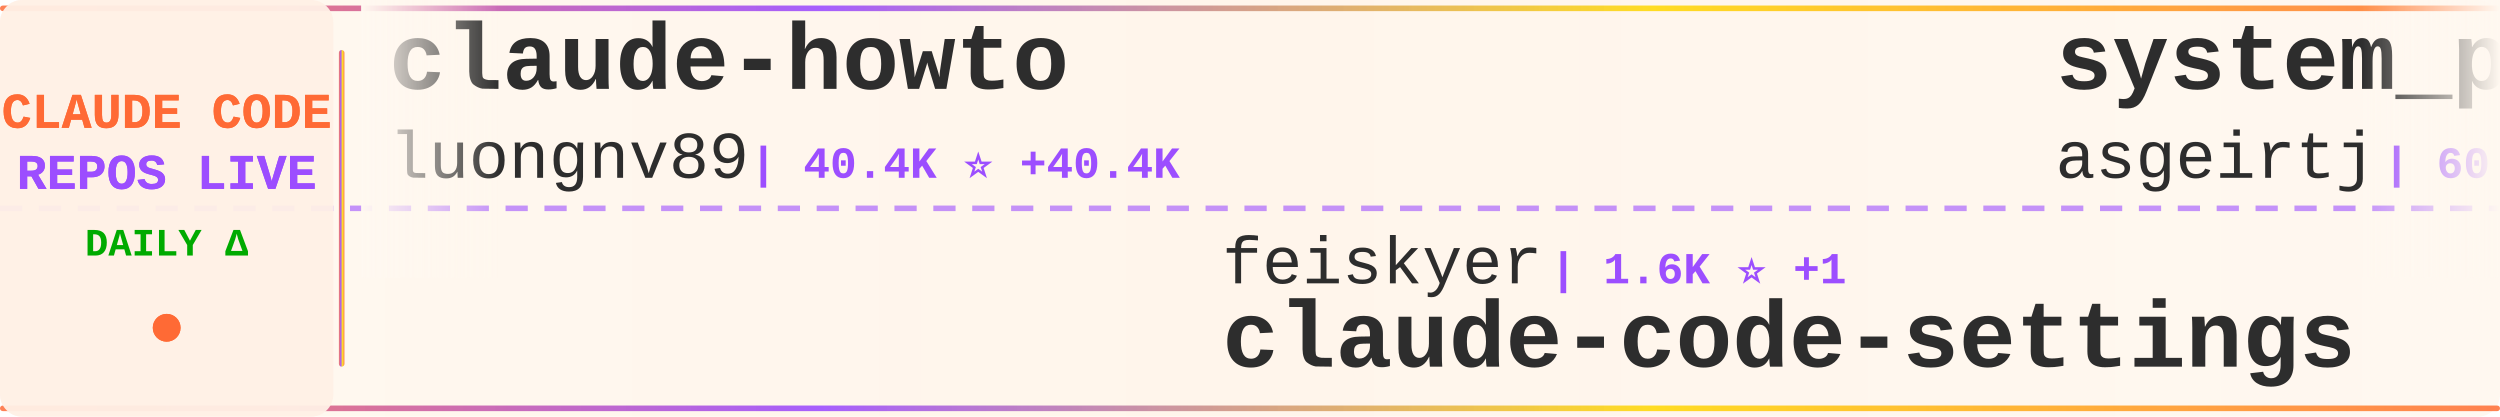
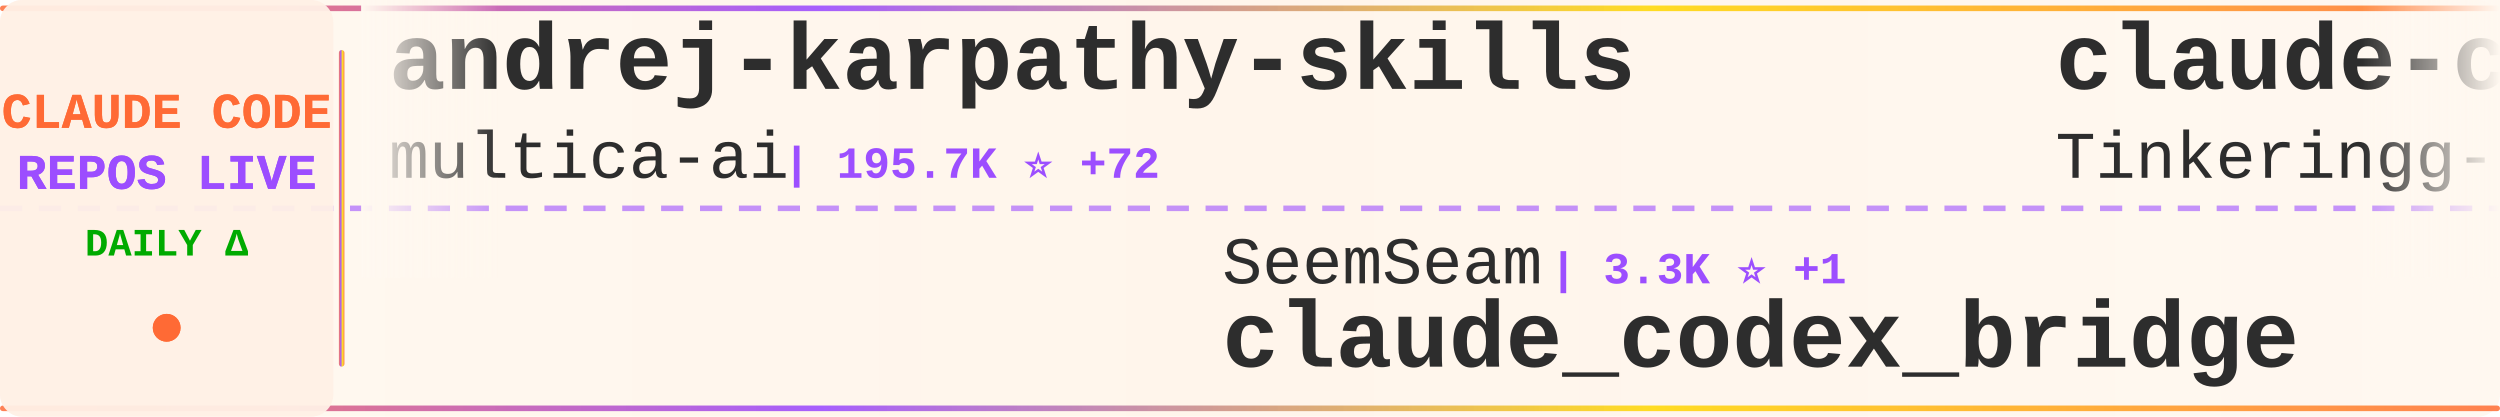
<svg xmlns="http://www.w3.org/2000/svg" width="900" height="150">
  <defs>
    <linearGradient id="tickerBg" x1="0%" y1="0%" x2="100%" y2="0%">
      <stop offset="0%" style="stop-color:#fff8f0;stop-opacity:0.98" />
      <stop offset="50%" style="stop-color:#fff5eb;stop-opacity:1" />
      <stop offset="100%" style="stop-color:#fff8f0;stop-opacity:0.98" />
    </linearGradient>
    <linearGradient id="borderGrad" x1="0%" y1="0%" x2="100%" y2="0%">
      <stop offset="0%" style="stop-color:#FF6B35;stop-opacity:0.85">
        <animate attributeName="stop-opacity" values="0.85;1;0.85" dur="2s" repeatCount="indefinite" />
      </stop>
      <stop offset="33%" style="stop-color:#9C4EFF;stop-opacity:0.9">
        <animate attributeName="stop-opacity" values="0.9;1;0.9" dur="2.2s" repeatCount="indefinite" />
      </stop>
      <stop offset="66%" style="stop-color:#FFD700;stop-opacity:0.85">
        <animate attributeName="stop-opacity" values="0.85;1;0.85" dur="1.8s" repeatCount="indefinite" />
      </stop>
      <stop offset="100%" style="stop-color:#FF6B35;stop-opacity:0.85">
        <animate attributeName="stop-opacity" values="0.85;1;0.85" dur="2s" repeatCount="indefinite" />
      </stop>
    </linearGradient>
    <filter id="textGlow">
      <feGaussianBlur stdDeviation="0.15" result="coloredBlur" />
      <feMerge>
        <feMergeNode in="coloredBlur" />
        <feMergeNode in="SourceGraphic" />
      </feMerge>
    </filter>
    <filter id="metricGlow">
      <feGaussianBlur stdDeviation="0.2" result="coloredBlur" />
      <feMerge>
        <feMergeNode in="coloredBlur" />
        <feMergeNode in="SourceGraphic" />
      </feMerge>
    </filter>
    <linearGradient id="leftFade" x1="0%" y1="0%" x2="100%" y2="0%">
      <stop offset="0%" style="stop-color:#fff8f0;stop-opacity:1" />
      <stop offset="100%" style="stop-color:#fff8f0;stop-opacity:0" />
    </linearGradient>
    <linearGradient id="rightFade" x1="0%" y1="0%" x2="100%" y2="0%">
      <stop offset="0%" style="stop-color:#fff8f0;stop-opacity:0" />
      <stop offset="100%" style="stop-color:#fff8f0;stop-opacity:1" />
    </linearGradient>
  </defs>
  <rect width="900" height="150" fill="url(#tickerBg)" rx="8" />
  <rect x="0" y="2" width="900" height="2" fill="url(#borderGrad)" rx="1" />
  <rect x="0" y="146" width="900" height="2" fill="url(#borderGrad)" rx="1" />
  <line x1="0" y1="75" x2="900" y2="75" stroke="#9C4EFF" stroke-width="2" stroke-dasharray="8 6" opacity="0.6" />
  <rect x="0" y="0" width="120" height="150" fill="#fff0e6" opacity="0.95" rx="8" />
  <text x="60" y="46" font-family="'Courier New', monospace" font-size="18" font-weight="bold" fill="#FF6B35" text-anchor="middle" filter="url(#textGlow)">
    CLAUDE CODE
  </text>
  <text x="60" y="68" font-family="'Courier New', monospace" font-size="18" font-weight="bold" fill="#9C4EFF" text-anchor="middle" filter="url(#textGlow)">
    REPOS LIVE
  </text>
  <text x="60" y="92" font-family="'Courier New', monospace" font-size="14" font-weight="bold" fill="#00aa00" text-anchor="middle">
    DAILY Δ
  </text>
  <circle cx="60" cy="118" r="5" fill="#FF6B35" filter="url(#metricGlow)">
    <animate attributeName="r" values="4;6;4" dur="1.5s" repeatCount="indefinite" />
    <animate attributeName="opacity" values="0.6;1;0.6" dur="1.5s" repeatCount="indefinite" />
  </circle>
  <rect x="122" y="18" width="2" height="114" fill="url(#borderGrad)" rx="1" />
  <clipPath id="tickerClip">
    <rect x="130" y="0" width="770" height="150" />
  </clipPath>
  <g clip-path="url(#tickerClip)">
    <g id="tickerItems">
      <animateTransform attributeName="transform" attributeType="XML" type="translate" from="0 0" to="-3000 0" dur="54s" repeatCount="indefinite" />
      <g transform="translate(0, 0)">
-         <text x="140" y="32" font-family="'Courier New', monospace" font-size="34" font-weight="bold" fill="#2d2d2d">claude-howto</text>
-         <text x="140" y="64" font-family="'Courier New', monospace" font-size="24" font-weight="normal" fill="#2d2d2d" opacity="1.0">luongnv89</text>
-         <text x="270" y="64" font-family="'Courier New', monospace" font-size="16" font-weight="bold" fill="#9C4EFF"> | 40.4K ⭐ +40.4K</text>
+         <text x="140" y="32" font-family="'Courier New', monospace" font-size="34" font-weight="bold" fill="#2d2d2d">andrej-karpathy-skills</text>
+         <text x="140" y="64" font-family="'Courier New', monospace" font-size="24" font-weight="normal" fill="#2d2d2d" opacity="1.0">multica-ai</text>
+         <text x="282" y="64" font-family="'Courier New', monospace" font-size="16" font-weight="bold" fill="#9C4EFF"> | 195.7K ⭐ +72</text>
      </g>
      <g transform="translate(300, 0)">
-         <text x="140" y="102" font-family="'Courier New', monospace" font-size="24" font-weight="normal" fill="#2d2d2d" opacity="1.0">feiskyer</text>
-         <text x="258" y="102" font-family="'Courier New', monospace" font-size="16" font-weight="bold" fill="#9C4EFF"> | 1.6K ⭐ +1</text>
-         <text x="140" y="132" font-family="'Courier New', monospace" font-size="34" font-weight="bold" fill="#2d2d2d">claude-code-settings</text>
+         <text x="140" y="102" font-family="'Courier New', monospace" font-size="24" font-weight="normal" fill="#2d2d2d" opacity="1.0">SeemSeam</text>
+         <text x="258" y="102" font-family="'Courier New', monospace" font-size="16" font-weight="bold" fill="#9C4EFF"> | 3.3K ⭐ +1</text>
+         <text x="140" y="132" font-family="'Courier New', monospace" font-size="34" font-weight="bold" fill="#2d2d2d">claude_codex_bridge</text>
      </g>
      <g transform="translate(600, 0)">
-         <text x="140" y="32" font-family="'Courier New', monospace" font-size="34" font-weight="bold" fill="#2d2d2d">system_prompts_leaks</text>
-         <text x="140" y="64" font-family="'Courier New', monospace" font-size="24" font-weight="normal" fill="#2d2d2d" opacity="1.0">asgeirtj</text>
-         <text x="258" y="64" font-family="'Courier New', monospace" font-size="16" font-weight="bold" fill="#9C4EFF"> | 60.0K ⭐ +78</text>
+         <text x="140" y="32" font-family="'Courier New', monospace" font-size="34" font-weight="bold" fill="#2d2d2d">claude-code</text>
+         <text x="140" y="64" font-family="'Courier New', monospace" font-size="24" font-weight="normal" fill="#2d2d2d" opacity="1.0">Tinkeringg-Lab</text>
+         <text x="330" y="64" font-family="'Courier New', monospace" font-size="16" font-weight="bold" fill="#9C4EFF"> | 212 ⭐</text>
      </g>
      <g transform="translate(900, 0)">
-         <text x="140" y="102" font-family="'Courier New', monospace" font-size="24" font-weight="normal" fill="#2d2d2d" opacity="1.0">Onewon</text>
-         <text x="234" y="102" font-family="'Courier New', monospace" font-size="16" font-weight="bold" fill="#9C4EFF"> | 180 ⭐</text>
+         <text x="140" y="102" font-family="'Courier New', monospace" font-size="24" font-weight="normal" fill="#2d2d2d" opacity="1.0">pengchengneo</text>
+         <text x="306" y="102" font-family="'Courier New', monospace" font-size="16" font-weight="bold" fill="#9C4EFF"> | 1.7K ⭐</text>
+         <text x="140" y="132" font-family="'Courier New', monospace" font-size="34" font-weight="bold" fill="#2d2d2d">Claude-Code</text>
+       </g>
+       <g transform="translate(1200, 0)">
+         <text x="140" y="32" font-family="'Courier New', monospace" font-size="34" font-weight="bold" fill="#2d2d2d">claude-code-templates</text>
+         <text x="140" y="64" font-family="'Courier New', monospace" font-size="24" font-weight="normal" fill="#2d2d2d" opacity="1.0">davila7</text>
+         <text x="246" y="64" font-family="'Courier New', monospace" font-size="16" font-weight="bold" fill="#9C4EFF"> | 29.9K ⭐ +5</text>
+       </g>
+       <g transform="translate(1500, 0)">
+         <text x="140" y="102" font-family="'Courier New', monospace" font-size="24" font-weight="normal" fill="#2d2d2d" opacity="1.0">huangjia2019</text>
+         <text x="306" y="102" font-family="'Courier New', monospace" font-size="16" font-weight="bold" fill="#9C4EFF"> | 1.0K ⭐ +1</text>
+         <text x="140" y="132" font-family="'Courier New', monospace" font-size="34" font-weight="bold" fill="#2d2d2d">claude-code-engineering</text>
+       </g>
+       <g transform="translate(1800, 0)">
+         <text x="140" y="32" font-family="'Courier New', monospace" font-size="34" font-weight="bold" fill="#2d2d2d">claude-code-reverse</text>
+         <text x="140" y="64" font-family="'Courier New', monospace" font-size="24" font-weight="normal" fill="#2d2d2d" opacity="1.0">Yuyz0112</text>
+         <text x="258" y="64" font-family="'Courier New', monospace" font-size="16" font-weight="bold" fill="#9C4EFF"> | 2.4K ⭐</text>
+       </g>
+       <g transform="translate(2100, 0)">
+         <text x="140" y="102" font-family="'Courier New', monospace" font-size="24" font-weight="normal" fill="#2d2d2d" opacity="1.0">Yeachan-Heo</text>
+         <text x="294" y="102" font-family="'Courier New', monospace" font-size="16" font-weight="bold" fill="#9C4EFF"> | 38.0K ⭐ +5</text>
+         <text x="140" y="132" font-family="'Courier New', monospace" font-size="34" font-weight="bold" fill="#2d2d2d">oh-my-claudecode</text>
+       </g>
+       <g transform="translate(2400, 0)">
+         <text x="140" y="32" font-family="'Courier New', monospace" font-size="34" font-weight="bold" fill="#2d2d2d">claude-code-source</text>
+         <text x="140" y="64" font-family="'Courier New', monospace" font-size="24" font-weight="normal" fill="#2d2d2d" opacity="1.0">hangsman</text>
+         <text x="258" y="64" font-family="'Courier New', monospace" font-size="16" font-weight="bold" fill="#9C4EFF"> | 787 ⭐</text>
+       </g>
+       <g transform="translate(2700, 0)">
+         <text x="140" y="102" font-family="'Courier New', monospace" font-size="24" font-weight="normal" fill="#2d2d2d" opacity="1.0">T-Lab-CUHKSZ</text>
+         <text x="306" y="102" font-family="'Courier New', monospace" font-size="16" font-weight="bold" fill="#9C4EFF"> | 326 ⭐</text>
        <text x="140" y="132" font-family="'Courier New', monospace" font-size="34" font-weight="bold" fill="#2d2d2d">claude-code</text>
      </g>
-       <g transform="translate(1200, 0)">
-         <text x="140" y="32" font-family="'Courier New', monospace" font-size="34" font-weight="bold" fill="#2d2d2d">free-claude-code</text>
-         <text x="140" y="64" font-family="'Courier New', monospace" font-size="24" font-weight="normal" fill="#2d2d2d" opacity="1.0">Alishahryar1</text>
-         <text x="306" y="64" font-family="'Courier New', monospace" font-size="16" font-weight="bold" fill="#9C4EFF"> | 41.8K ⭐ +45</text>
-       </g>
-       <g transform="translate(1500, 0)">
-         <text x="140" y="102" font-family="'Courier New', monospace" font-size="24" font-weight="normal" fill="#2d2d2d" opacity="1.0">fazxes</text>
-         <text x="234" y="102" font-family="'Courier New', monospace" font-size="16" font-weight="bold" fill="#9C4EFF"> | 227 ⭐</text>
-         <text x="140" y="132" font-family="'Courier New', monospace" font-size="34" font-weight="bold" fill="#2d2d2d">Claude-code</text>
-       </g>
-       <g transform="translate(1800, 0)">
-         <text x="140" y="32" font-family="'Courier New', monospace" font-size="34" font-weight="bold" fill="#2d2d2d">claude-code-security-rev...</text>
-         <text x="140" y="64" font-family="'Courier New', monospace" font-size="24" font-weight="normal" fill="#2d2d2d" opacity="1.0">anthropics</text>
-         <text x="282" y="64" font-family="'Courier New', monospace" font-size="16" font-weight="bold" fill="#9C4EFF"> | 5.6K ⭐ +1</text>
-       </g>
-       <g transform="translate(2100, 0)">
-         <text x="140" y="102" font-family="'Courier New', monospace" font-size="24" font-weight="normal" fill="#2d2d2d" opacity="1.0">repowise-dev</text>
-         <text x="306" y="102" font-family="'Courier New', monospace" font-size="16" font-weight="bold" fill="#9C4EFF"> | 1.2K ⭐</text>
-         <text x="140" y="132" font-family="'Courier New', monospace" font-size="34" font-weight="bold" fill="#2d2d2d">claude-code-prompts</text>
-       </g>
-       <g transform="translate(2400, 0)">
-         <text x="140" y="32" font-family="'Courier New', monospace" font-size="34" font-weight="bold" fill="#2d2d2d">claude-code-guide</text>
-         <text x="140" y="64" font-family="'Courier New', monospace" font-size="24" font-weight="normal" fill="#2d2d2d" opacity="1.0">zebbern</text>
-         <text x="246" y="64" font-family="'Courier New', monospace" font-size="16" font-weight="bold" fill="#9C4EFF"> | 4.4K ⭐ +1</text>
-       </g>
-       <g transform="translate(2700, 0)">
-         <text x="140" y="102" font-family="'Courier New', monospace" font-size="24" font-weight="normal" fill="#2d2d2d" opacity="1.0">sugyan</text>
-         <text x="234" y="102" font-family="'Courier New', monospace" font-size="16" font-weight="bold" fill="#9C4EFF"> | 1.1K ⭐ +1</text>
-         <text x="140" y="132" font-family="'Courier New', monospace" font-size="34" font-weight="bold" fill="#2d2d2d">claude-code-webui</text>
-       </g>
      <g transform="translate(3000, 0)">
-         <text x="140" y="32" font-family="'Courier New', monospace" font-size="34" font-weight="bold" fill="#2d2d2d">claude-howto</text>
-         <text x="140" y="64" font-family="'Courier New', monospace" font-size="24" font-weight="normal" fill="#2d2d2d" opacity="1.0">luongnv89</text>
-         <text x="270" y="64" font-family="'Courier New', monospace" font-size="16" font-weight="bold" fill="#9C4EFF"> | 40.4K ⭐ +40.4K</text>
+         <text x="140" y="32" font-family="'Courier New', monospace" font-size="34" font-weight="bold" fill="#2d2d2d">andrej-karpathy-skills</text>
+         <text x="140" y="64" font-family="'Courier New', monospace" font-size="24" font-weight="normal" fill="#2d2d2d" opacity="1.0">multica-ai</text>
+         <text x="282" y="64" font-family="'Courier New', monospace" font-size="16" font-weight="bold" fill="#9C4EFF"> | 195.7K ⭐ +72</text>
      </g>
      <g transform="translate(3300, 0)">
-         <text x="140" y="102" font-family="'Courier New', monospace" font-size="24" font-weight="normal" fill="#2d2d2d" opacity="1.0">feiskyer</text>
-         <text x="258" y="102" font-family="'Courier New', monospace" font-size="16" font-weight="bold" fill="#9C4EFF"> | 1.6K ⭐ +1</text>
-         <text x="140" y="132" font-family="'Courier New', monospace" font-size="34" font-weight="bold" fill="#2d2d2d">claude-code-settings</text>
+         <text x="140" y="102" font-family="'Courier New', monospace" font-size="24" font-weight="normal" fill="#2d2d2d" opacity="1.0">SeemSeam</text>
+         <text x="258" y="102" font-family="'Courier New', monospace" font-size="16" font-weight="bold" fill="#9C4EFF"> | 3.3K ⭐ +1</text>
+         <text x="140" y="132" font-family="'Courier New', monospace" font-size="34" font-weight="bold" fill="#2d2d2d">claude_codex_bridge</text>
      </g>
      <g transform="translate(3600, 0)">
-         <text x="140" y="32" font-family="'Courier New', monospace" font-size="34" font-weight="bold" fill="#2d2d2d">system_prompts_leaks</text>
-         <text x="140" y="64" font-family="'Courier New', monospace" font-size="24" font-weight="normal" fill="#2d2d2d" opacity="1.0">asgeirtj</text>
-         <text x="258" y="64" font-family="'Courier New', monospace" font-size="16" font-weight="bold" fill="#9C4EFF"> | 60.0K ⭐ +78</text>
+         <text x="140" y="32" font-family="'Courier New', monospace" font-size="34" font-weight="bold" fill="#2d2d2d">claude-code</text>
+         <text x="140" y="64" font-family="'Courier New', monospace" font-size="24" font-weight="normal" fill="#2d2d2d" opacity="1.0">Tinkeringg-Lab</text>
+         <text x="330" y="64" font-family="'Courier New', monospace" font-size="16" font-weight="bold" fill="#9C4EFF"> | 212 ⭐</text>
      </g>
      <g transform="translate(3900, 0)">
-         <text x="140" y="102" font-family="'Courier New', monospace" font-size="24" font-weight="normal" fill="#2d2d2d" opacity="1.0">Onewon</text>
-         <text x="234" y="102" font-family="'Courier New', monospace" font-size="16" font-weight="bold" fill="#9C4EFF"> | 180 ⭐</text>
-         <text x="140" y="132" font-family="'Courier New', monospace" font-size="34" font-weight="bold" fill="#2d2d2d">claude-code</text>
+         <text x="140" y="102" font-family="'Courier New', monospace" font-size="24" font-weight="normal" fill="#2d2d2d" opacity="1.0">pengchengneo</text>
+         <text x="306" y="102" font-family="'Courier New', monospace" font-size="16" font-weight="bold" fill="#9C4EFF"> | 1.7K ⭐</text>
+         <text x="140" y="132" font-family="'Courier New', monospace" font-size="34" font-weight="bold" fill="#2d2d2d">Claude-Code</text>
      </g>
    </g>
  </g>
  <rect x="130" y="0" width="50" height="100" fill="url(#leftFade)" />
  <rect x="850" y="0" width="50" height="100" fill="url(#rightFade)" />
</svg>
